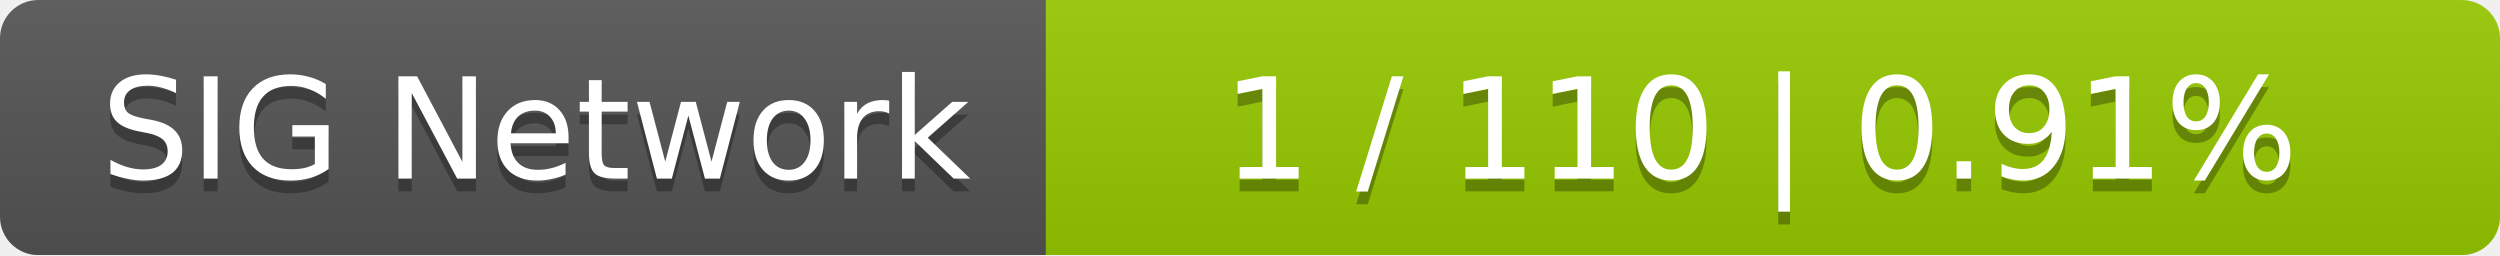
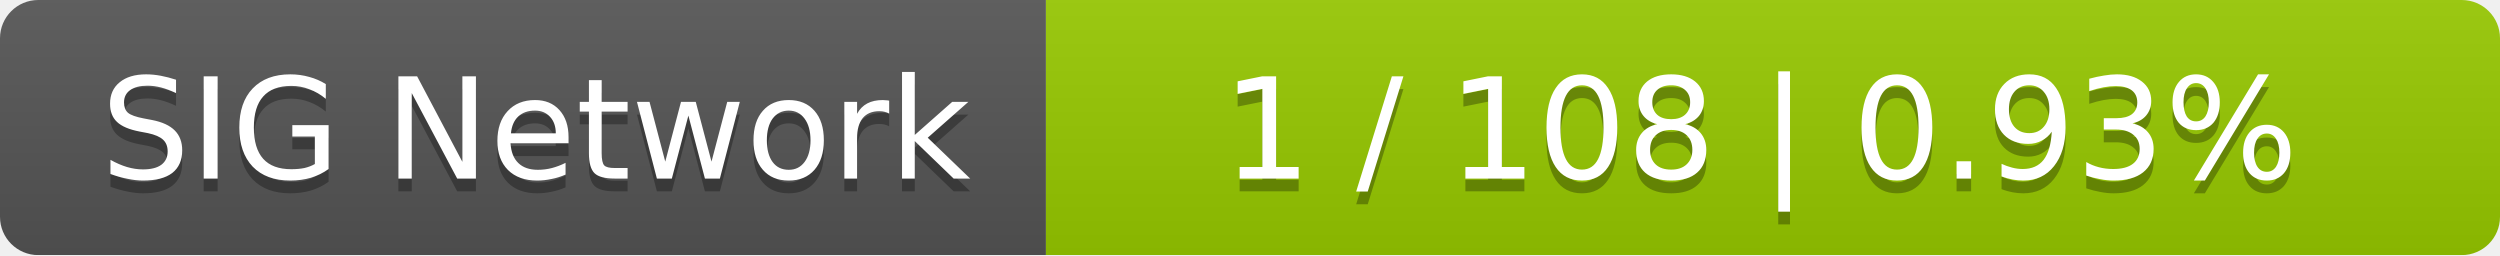
<svg xmlns="http://www.w3.org/2000/svg" width="196" height="20">
  <linearGradient id="smooth" x2="0" y2="100%">
    <stop offset="0" stop-color="#bbb" stop-opacity=".1" />
    <stop offset="1" stop-opacity=".1" />
  </linearGradient>
  <mask id="round">
    <rect width="196" height="20" rx="3" fill="#fff" />
  </mask>
  <g mask="url(#round)">
    <rect width="82" height="20" fill="#555" />
    <rect x="82" width="114" height="20" fill="#97ca00" />
    <rect width="196" height="20" fill="url(#smooth)" />
  </g>
  <g fill="#fff" text-anchor="middle" font-family="DejaVu Sans,Verdana,Geneva,sans-serif" font-size="11">
    <text x="42" y="15" fill="#010101" fill-opacity=".3">SIG Network</text>
    <text x="42" y="14">SIG Network</text>
-     <text x="138" y="15" fill="#010101" fill-opacity=".3">1 / 110    |    0.91%</text>
-     <text x="138" y="14">1 / 110    |    0.91%</text>
+     <text x="138" y="15" fill="#010101" fill-opacity=".3">1 / 108    |    0.93%</text>
+     <text x="138" y="14">1 / 108    |    0.93%</text>
  </g>
</svg>
